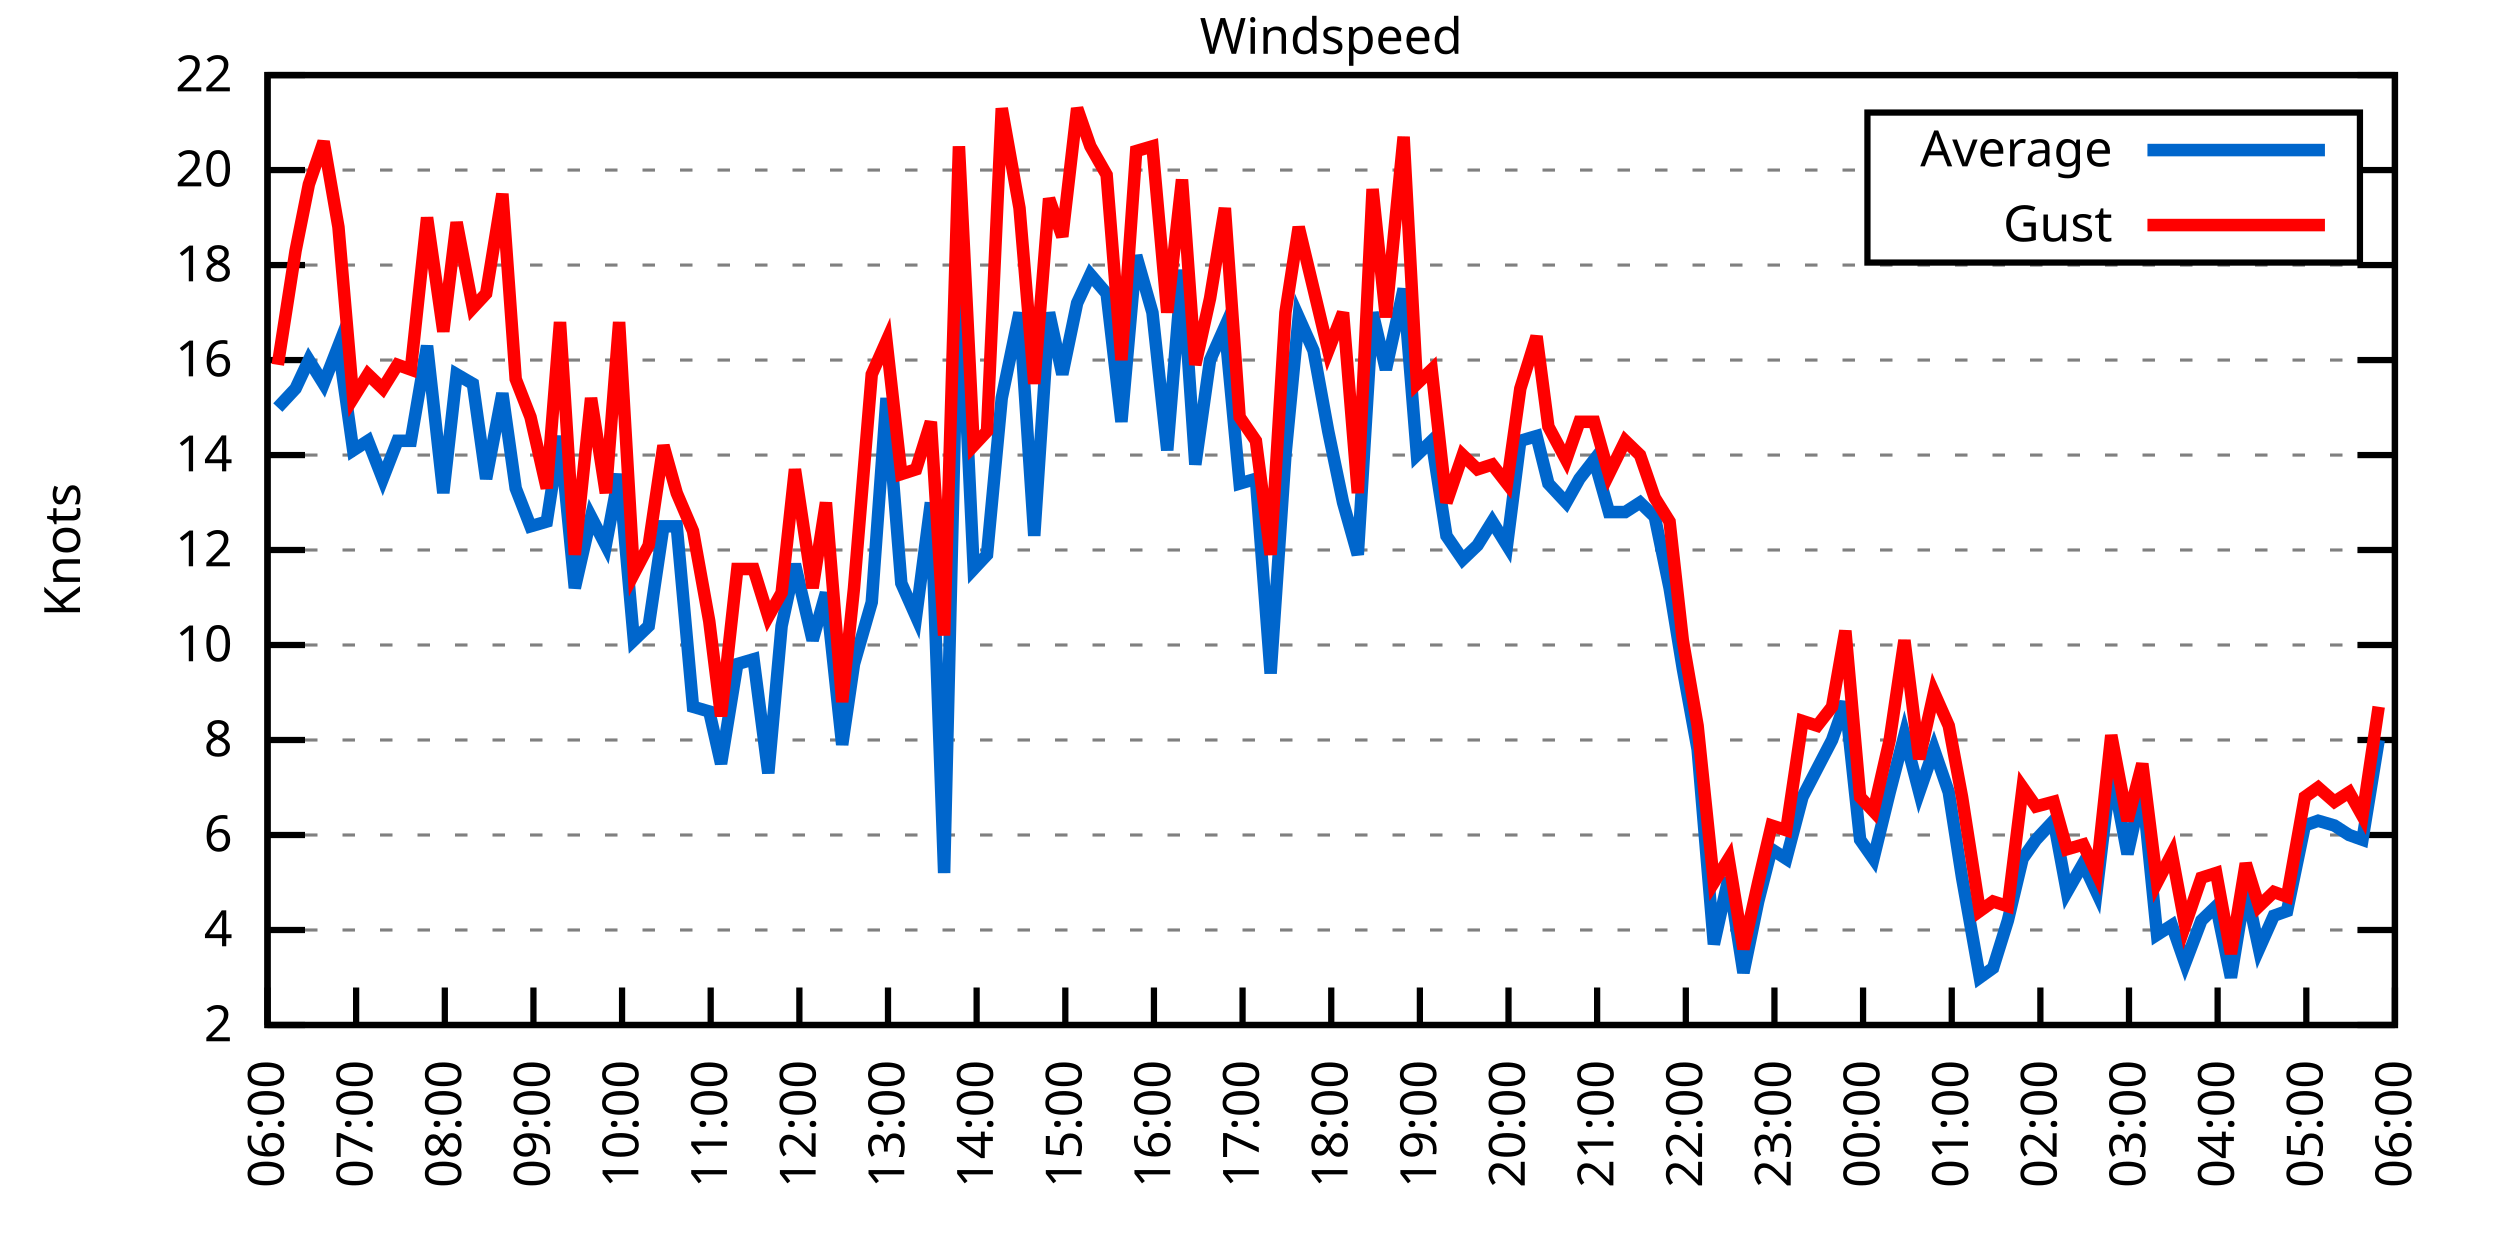
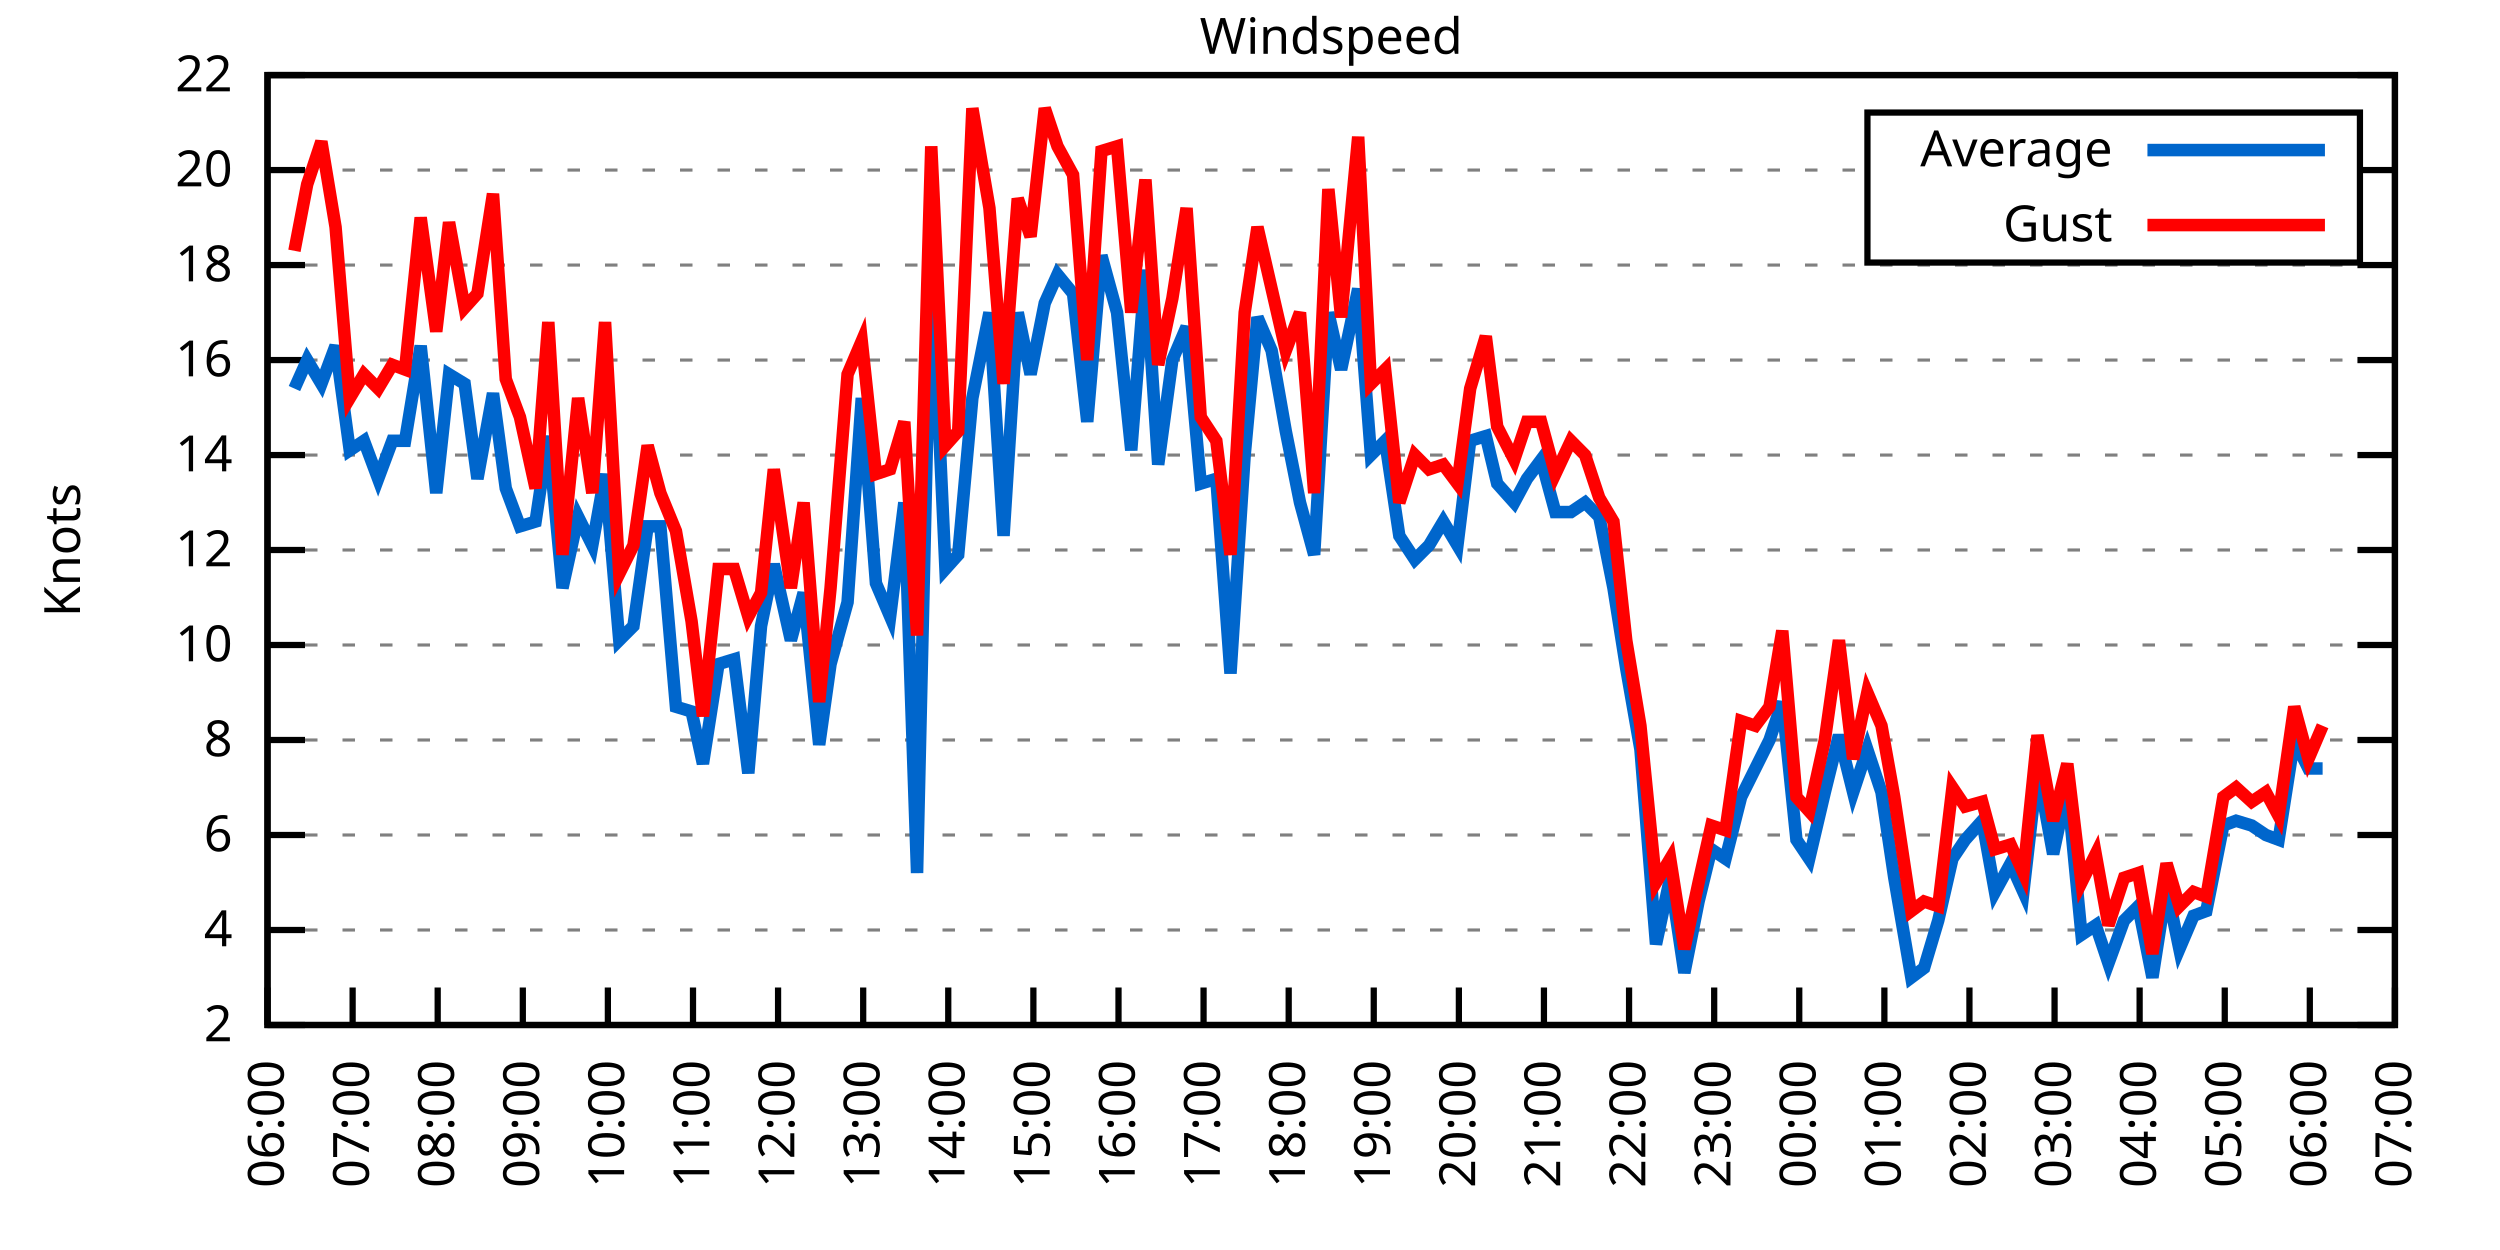
<svg xmlns="http://www.w3.org/2000/svg" xmlns:xlink="http://www.w3.org/1999/xlink" width="400" height="200" viewBox="0 0 400 200">
  <g id="gnuplot_canvas">
    <rect x="0" y="0" width="400" height="200" fill="none" />
    <defs>
      <circle id="gpDot" r="0.5" stroke-width="0.5" stroke="currentColor" />
      <path id="gpPt0" stroke-width="0.333" stroke="currentColor" d="M-1,0 h2 M0,-1 v2" />
      <path id="gpPt1" stroke-width="0.333" stroke="currentColor" d="M-1,-1 L1,1 M1,-1 L-1,1" />
      <path id="gpPt2" stroke-width="0.333" stroke="currentColor" d="M-1,0 L1,0 M0,-1 L0,1 M-1,-1 L1,1 M-1,1 L1,-1" />
      <rect id="gpPt3" stroke-width="0.333" stroke="currentColor" x="-1" y="-1" width="2" height="2" />
      <rect id="gpPt4" stroke-width="0.333" stroke="currentColor" fill="currentColor" x="-1" y="-1" width="2" height="2" />
      <circle id="gpPt5" stroke-width="0.333" stroke="currentColor" cx="0" cy="0" r="1" />
      <use xlink:href="#gpPt5" id="gpPt6" fill="currentColor" stroke="none" />
      <path id="gpPt7" stroke-width="0.333" stroke="currentColor" d="M0,-1.33 L-1.33,0.67 L1.33,0.67 z" />
      <use xlink:href="#gpPt7" id="gpPt8" fill="currentColor" stroke="none" />
      <use xlink:href="#gpPt7" id="gpPt9" stroke="currentColor" transform="rotate(180)" />
      <use xlink:href="#gpPt9" id="gpPt10" fill="currentColor" stroke="none" />
      <use xlink:href="#gpPt3" id="gpPt11" stroke="currentColor" transform="rotate(45)" />
      <use xlink:href="#gpPt11" id="gpPt12" fill="currentColor" stroke="none" />
      <path id="gpPt13" stroke-width="0.333" stroke="currentColor" d="M0,1.330 L1.265,0.411 L0.782,-1.067 L-0.782,-1.076 L-1.265,0.411 z" />
      <use xlink:href="#gpPt13" id="gpPt14" fill="currentColor" stroke="none" />
      <filter id="textbox" filterUnits="objectBoundingBox" x="0" y="0" height="1" width="1">
        <feFlood flood-color="white" flood-opacity="1" result="bgnd" />
        <feComposite in="SourceGraphic" in2="bgnd" operator="atop" />
      </filter>
      <filter id="greybox" filterUnits="objectBoundingBox" x="0" y="0" height="1" width="1">
        <feFlood flood-color="lightgrey" flood-opacity="1" result="grey" />
        <feComposite in="SourceGraphic" in2="grey" operator="atop" />
      </filter>
    </defs>
    <g fill="none" color="white" stroke="currentColor" stroke-width="1.00" stroke-linecap="butt" stroke-linejoin="miter">
</g>
    <g fill="none" color="black" stroke="currentColor" stroke-width="1.00" stroke-linecap="butt" stroke-linejoin="miter">
      <g stroke="none" shape-rendering="crispEdges">
        <polygon fill="rgb(255, 255, 255)" points="42.80,164.00 383.18,164.00 383.18,12.02 42.80,12.02 " />
      </g>
    </g>
    <g fill="none" color="black" stroke="currentColor" stroke-width="1.00" stroke-linecap="butt" stroke-linejoin="miter">
</g>
    <g fill="none" color="black" stroke="black" stroke-width="0.50" stroke-linecap="butt" stroke-linejoin="miter">
</g>
    <g fill="none" color="gray" stroke="currentColor" stroke-width="0.50" stroke-linecap="butt" stroke-linejoin="miter">
      <path stroke="gray" stroke-dasharray="2,4" class="gridline" d="M42.80,164.00 L383.19,164.00  " />
    </g>
    <g fill="none" color="gray" stroke="gray" stroke-width="1.00" stroke-linecap="butt" stroke-linejoin="miter">
</g>
    <g fill="none" color="black" stroke="currentColor" stroke-width="1.00" stroke-linecap="butt" stroke-linejoin="miter">
      <path stroke="black" d="M42.80,164.00 L48.80,164.00 M383.19,164.00 L377.19,164.00  " />
      <g transform="translate(37.20,166.60)" stroke="none" fill="black" font-family="Sans" font-size="8.00" text-anchor="end">
        <text>
          <tspan font-family="Sans"> 2</tspan>
        </text>
      </g>
    </g>
    <g fill="none" color="black" stroke="currentColor" stroke-width="1.00" stroke-linecap="butt" stroke-linejoin="miter">
</g>
    <g fill="none" color="black" stroke="black" stroke-width="0.50" stroke-linecap="butt" stroke-linejoin="miter">
</g>
    <g fill="none" color="gray" stroke="currentColor" stroke-width="0.50" stroke-linecap="butt" stroke-linejoin="miter">
      <path stroke="gray" stroke-dasharray="2,4" class="gridline" d="M42.80,148.80 L383.19,148.80  " />
    </g>
    <g fill="none" color="gray" stroke="gray" stroke-width="1.00" stroke-linecap="butt" stroke-linejoin="miter">
</g>
    <g fill="none" color="black" stroke="currentColor" stroke-width="1.00" stroke-linecap="butt" stroke-linejoin="miter">
      <path stroke="black" d="M42.80,148.80 L48.80,148.80 M383.19,148.80 L377.19,148.80  " />
      <g transform="translate(37.20,151.40)" stroke="none" fill="black" font-family="Sans" font-size="8.00" text-anchor="end">
        <text>
          <tspan font-family="Sans"> 4</tspan>
        </text>
      </g>
    </g>
    <g fill="none" color="black" stroke="currentColor" stroke-width="1.00" stroke-linecap="butt" stroke-linejoin="miter">
</g>
    <g fill="none" color="black" stroke="black" stroke-width="0.50" stroke-linecap="butt" stroke-linejoin="miter">
</g>
    <g fill="none" color="gray" stroke="currentColor" stroke-width="0.50" stroke-linecap="butt" stroke-linejoin="miter">
      <path stroke="gray" stroke-dasharray="2,4" class="gridline" d="M42.80,133.60 L383.19,133.60  " />
    </g>
    <g fill="none" color="gray" stroke="gray" stroke-width="1.00" stroke-linecap="butt" stroke-linejoin="miter">
</g>
    <g fill="none" color="black" stroke="currentColor" stroke-width="1.00" stroke-linecap="butt" stroke-linejoin="miter">
      <path stroke="black" d="M42.80,133.60 L48.80,133.60 M383.19,133.60 L377.19,133.60  " />
      <g transform="translate(37.20,136.20)" stroke="none" fill="black" font-family="Sans" font-size="8.00" text-anchor="end">
        <text>
          <tspan font-family="Sans"> 6</tspan>
        </text>
      </g>
    </g>
    <g fill="none" color="black" stroke="currentColor" stroke-width="1.00" stroke-linecap="butt" stroke-linejoin="miter">
</g>
    <g fill="none" color="black" stroke="black" stroke-width="0.50" stroke-linecap="butt" stroke-linejoin="miter">
</g>
    <g fill="none" color="gray" stroke="currentColor" stroke-width="0.50" stroke-linecap="butt" stroke-linejoin="miter">
      <path stroke="gray" stroke-dasharray="2,4" class="gridline" d="M42.80,118.40 L383.19,118.40  " />
    </g>
    <g fill="none" color="gray" stroke="gray" stroke-width="1.00" stroke-linecap="butt" stroke-linejoin="miter">
</g>
    <g fill="none" color="black" stroke="currentColor" stroke-width="1.00" stroke-linecap="butt" stroke-linejoin="miter">
      <path stroke="black" d="M42.80,118.40 L48.80,118.40 M383.19,118.40 L377.19,118.40  " />
      <g transform="translate(37.20,121.00)" stroke="none" fill="black" font-family="Sans" font-size="8.00" text-anchor="end">
        <text>
          <tspan font-family="Sans"> 8</tspan>
        </text>
      </g>
    </g>
    <g fill="none" color="black" stroke="currentColor" stroke-width="1.00" stroke-linecap="butt" stroke-linejoin="miter">
</g>
    <g fill="none" color="black" stroke="black" stroke-width="0.50" stroke-linecap="butt" stroke-linejoin="miter">
</g>
    <g fill="none" color="gray" stroke="currentColor" stroke-width="0.50" stroke-linecap="butt" stroke-linejoin="miter">
      <path stroke="gray" stroke-dasharray="2,4" class="gridline" d="M42.80,103.20 L383.19,103.20  " />
    </g>
    <g fill="none" color="gray" stroke="gray" stroke-width="1.00" stroke-linecap="butt" stroke-linejoin="miter">
</g>
    <g fill="none" color="black" stroke="currentColor" stroke-width="1.00" stroke-linecap="butt" stroke-linejoin="miter">
      <path stroke="black" d="M42.80,103.20 L48.80,103.20 M383.19,103.20 L377.19,103.20  " />
      <g transform="translate(37.20,105.80)" stroke="none" fill="black" font-family="Sans" font-size="8.00" text-anchor="end">
        <text>
          <tspan font-family="Sans"> 10</tspan>
        </text>
      </g>
    </g>
    <g fill="none" color="black" stroke="currentColor" stroke-width="1.00" stroke-linecap="butt" stroke-linejoin="miter">
</g>
    <g fill="none" color="black" stroke="black" stroke-width="0.50" stroke-linecap="butt" stroke-linejoin="miter">
</g>
    <g fill="none" color="gray" stroke="currentColor" stroke-width="0.50" stroke-linecap="butt" stroke-linejoin="miter">
      <path stroke="gray" stroke-dasharray="2,4" class="gridline" d="M42.80,88.00 L383.19,88.00  " />
    </g>
    <g fill="none" color="gray" stroke="gray" stroke-width="1.00" stroke-linecap="butt" stroke-linejoin="miter">
</g>
    <g fill="none" color="black" stroke="currentColor" stroke-width="1.00" stroke-linecap="butt" stroke-linejoin="miter">
      <path stroke="black" d="M42.80,88.00 L48.80,88.00 M383.19,88.00 L377.19,88.00  " />
      <g transform="translate(37.20,90.60)" stroke="none" fill="black" font-family="Sans" font-size="8.00" text-anchor="end">
        <text>
          <tspan font-family="Sans"> 12</tspan>
        </text>
      </g>
    </g>
    <g fill="none" color="black" stroke="currentColor" stroke-width="1.00" stroke-linecap="butt" stroke-linejoin="miter">
</g>
    <g fill="none" color="black" stroke="black" stroke-width="0.50" stroke-linecap="butt" stroke-linejoin="miter">
</g>
    <g fill="none" color="gray" stroke="currentColor" stroke-width="0.50" stroke-linecap="butt" stroke-linejoin="miter">
      <path stroke="gray" stroke-dasharray="2,4" class="gridline" d="M42.80,72.81 L383.19,72.81  " />
    </g>
    <g fill="none" color="gray" stroke="gray" stroke-width="1.00" stroke-linecap="butt" stroke-linejoin="miter">
</g>
    <g fill="none" color="black" stroke="currentColor" stroke-width="1.00" stroke-linecap="butt" stroke-linejoin="miter">
      <path stroke="black" d="M42.80,72.81 L48.80,72.81 M383.19,72.81 L377.19,72.81  " />
      <g transform="translate(37.20,75.41)" stroke="none" fill="black" font-family="Sans" font-size="8.00" text-anchor="end">
        <text>
          <tspan font-family="Sans"> 14</tspan>
        </text>
      </g>
    </g>
    <g fill="none" color="black" stroke="currentColor" stroke-width="1.00" stroke-linecap="butt" stroke-linejoin="miter">
</g>
    <g fill="none" color="black" stroke="black" stroke-width="0.50" stroke-linecap="butt" stroke-linejoin="miter">
</g>
    <g fill="none" color="gray" stroke="currentColor" stroke-width="0.50" stroke-linecap="butt" stroke-linejoin="miter">
      <path stroke="gray" stroke-dasharray="2,4" class="gridline" d="M42.80,57.61 L383.19,57.61  " />
    </g>
    <g fill="none" color="gray" stroke="gray" stroke-width="1.00" stroke-linecap="butt" stroke-linejoin="miter">
</g>
    <g fill="none" color="black" stroke="currentColor" stroke-width="1.00" stroke-linecap="butt" stroke-linejoin="miter">
      <path stroke="black" d="M42.80,57.61 L48.80,57.61 M383.19,57.61 L377.19,57.61  " />
      <g transform="translate(37.20,60.21)" stroke="none" fill="black" font-family="Sans" font-size="8.00" text-anchor="end">
        <text>
          <tspan font-family="Sans"> 16</tspan>
        </text>
      </g>
    </g>
    <g fill="none" color="black" stroke="currentColor" stroke-width="1.00" stroke-linecap="butt" stroke-linejoin="miter">
</g>
    <g fill="none" color="black" stroke="black" stroke-width="0.50" stroke-linecap="butt" stroke-linejoin="miter">
</g>
    <g fill="none" color="gray" stroke="currentColor" stroke-width="0.50" stroke-linecap="butt" stroke-linejoin="miter">
      <path stroke="gray" stroke-dasharray="2,4" class="gridline" d="M42.80,42.41 L383.19,42.41  " />
    </g>
    <g fill="none" color="gray" stroke="gray" stroke-width="1.00" stroke-linecap="butt" stroke-linejoin="miter">
</g>
    <g fill="none" color="black" stroke="currentColor" stroke-width="1.00" stroke-linecap="butt" stroke-linejoin="miter">
      <path stroke="black" d="M42.80,42.41 L48.80,42.41 M383.19,42.41 L377.19,42.41  " />
      <g transform="translate(37.20,45.01)" stroke="none" fill="black" font-family="Sans" font-size="8.00" text-anchor="end">
        <text>
          <tspan font-family="Sans"> 18</tspan>
        </text>
      </g>
    </g>
    <g fill="none" color="black" stroke="currentColor" stroke-width="1.00" stroke-linecap="butt" stroke-linejoin="miter">
</g>
    <g fill="none" color="black" stroke="black" stroke-width="0.50" stroke-linecap="butt" stroke-linejoin="miter">
</g>
    <g fill="none" color="gray" stroke="currentColor" stroke-width="0.50" stroke-linecap="butt" stroke-linejoin="miter">
      <path stroke="gray" stroke-dasharray="2,4" class="gridline" d="M42.80,27.21 L298.79,27.21 M377.59,27.21 L383.19,27.21  " />
    </g>
    <g fill="none" color="gray" stroke="gray" stroke-width="1.00" stroke-linecap="butt" stroke-linejoin="miter">
</g>
    <g fill="none" color="black" stroke="currentColor" stroke-width="1.00" stroke-linecap="butt" stroke-linejoin="miter">
      <path stroke="black" d="M42.80,27.21 L48.80,27.21 M383.19,27.21 L377.19,27.21  " />
      <g transform="translate(37.20,29.81)" stroke="none" fill="black" font-family="Sans" font-size="8.00" text-anchor="end">
        <text>
          <tspan font-family="Sans"> 20</tspan>
        </text>
      </g>
    </g>
    <g fill="none" color="black" stroke="currentColor" stroke-width="1.00" stroke-linecap="butt" stroke-linejoin="miter">
</g>
    <g fill="none" color="black" stroke="black" stroke-width="0.50" stroke-linecap="butt" stroke-linejoin="miter">
</g>
    <g fill="none" color="gray" stroke="currentColor" stroke-width="0.50" stroke-linecap="butt" stroke-linejoin="miter">
      <path stroke="gray" stroke-dasharray="2,4" class="gridline" d="M42.80,12.01 L383.19,12.01  " />
    </g>
    <g fill="none" color="gray" stroke="gray" stroke-width="1.00" stroke-linecap="butt" stroke-linejoin="miter">
</g>
    <g fill="none" color="black" stroke="currentColor" stroke-width="1.00" stroke-linecap="butt" stroke-linejoin="miter">
      <path stroke="black" d="M42.80,12.01 L48.80,12.01 M383.19,12.01 L377.19,12.01  " />
      <g transform="translate(37.20,14.61)" stroke="none" fill="black" font-family="Sans" font-size="8.00" text-anchor="end">
        <text>
          <tspan font-family="Sans"> 22</tspan>
        </text>
      </g>
    </g>
    <g fill="none" color="black" stroke="currentColor" stroke-width="1.00" stroke-linecap="butt" stroke-linejoin="miter">
      <path stroke="black" d="M42.80,164.00 L42.80,158.00  " />
      <g transform="translate(45.40,169.60) rotate(270.00)" stroke="none" fill="black" font-family="Sans" font-size="8.00" text-anchor="end">
        <text>
          <tspan font-family="Sans">06:00</tspan>
        </text>
      </g>
    </g>
    <g fill="none" color="black" stroke="currentColor" stroke-width="1.00" stroke-linecap="butt" stroke-linejoin="miter">
-       <path stroke="black" d="M56.98,164.00 L56.98,158.00  " />
-       <g transform="translate(59.58,169.60) rotate(270.00)" stroke="none" fill="black" font-family="Sans" font-size="8.00" text-anchor="end">
+       <path stroke="black" d="M56.42,164.00 L56.42,158.00  " />
+       <g transform="translate(59.02,169.60) rotate(270.00)" stroke="none" fill="black" font-family="Sans" font-size="8.00" text-anchor="end">
        <text>
          <tspan font-family="Sans">07:00</tspan>
        </text>
      </g>
    </g>
    <g fill="none" color="black" stroke="currentColor" stroke-width="1.00" stroke-linecap="butt" stroke-linejoin="miter">
-       <path stroke="black" d="M71.17,164.00 L71.17,158.00  " />
-       <g transform="translate(73.77,169.60) rotate(270.00)" stroke="none" fill="black" font-family="Sans" font-size="8.00" text-anchor="end">
+       <path stroke="black" d="M70.03,164.00 L70.03,158.00  " />
+       <g transform="translate(72.63,169.60) rotate(270.00)" stroke="none" fill="black" font-family="Sans" font-size="8.00" text-anchor="end">
        <text>
          <tspan font-family="Sans">08:00</tspan>
        </text>
      </g>
    </g>
    <g fill="none" color="black" stroke="currentColor" stroke-width="1.00" stroke-linecap="butt" stroke-linejoin="miter">
-       <path stroke="black" d="M85.35,164.00 L85.35,158.00  " />
-       <g transform="translate(87.95,169.60) rotate(270.00)" stroke="none" fill="black" font-family="Sans" font-size="8.00" text-anchor="end">
+       <path stroke="black" d="M83.65,164.00 L83.65,158.00  " />
+       <g transform="translate(86.25,169.60) rotate(270.00)" stroke="none" fill="black" font-family="Sans" font-size="8.00" text-anchor="end">
        <text>
          <tspan font-family="Sans">09:00</tspan>
        </text>
      </g>
    </g>
    <g fill="none" color="black" stroke="currentColor" stroke-width="1.00" stroke-linecap="butt" stroke-linejoin="miter">
-       <path stroke="black" d="M99.53,164.00 L99.53,158.00  " />
-       <g transform="translate(102.13,169.60) rotate(270.00)" stroke="none" fill="black" font-family="Sans" font-size="8.00" text-anchor="end">
+       <path stroke="black" d="M97.26,164.00 L97.26,158.00  " />
+       <g transform="translate(99.86,169.60) rotate(270.00)" stroke="none" fill="black" font-family="Sans" font-size="8.00" text-anchor="end">
        <text>
          <tspan font-family="Sans">10:00</tspan>
        </text>
      </g>
    </g>
    <g fill="none" color="black" stroke="currentColor" stroke-width="1.00" stroke-linecap="butt" stroke-linejoin="miter">
-       <path stroke="black" d="M113.71,164.00 L113.71,158.00  " />
-       <g transform="translate(116.31,169.60) rotate(270.00)" stroke="none" fill="black" font-family="Sans" font-size="8.00" text-anchor="end">
+       <path stroke="black" d="M110.88,164.00 L110.88,158.00  " />
+       <g transform="translate(113.48,169.60) rotate(270.00)" stroke="none" fill="black" font-family="Sans" font-size="8.00" text-anchor="end">
        <text>
          <tspan font-family="Sans">11:00</tspan>
        </text>
      </g>
    </g>
    <g fill="none" color="black" stroke="currentColor" stroke-width="1.00" stroke-linecap="butt" stroke-linejoin="miter">
-       <path stroke="black" d="M127.90,164.00 L127.90,158.00  " />
-       <g transform="translate(130.50,169.60) rotate(270.00)" stroke="none" fill="black" font-family="Sans" font-size="8.00" text-anchor="end">
+       <path stroke="black" d="M124.49,164.00 L124.49,158.00  " />
+       <g transform="translate(127.09,169.60) rotate(270.00)" stroke="none" fill="black" font-family="Sans" font-size="8.00" text-anchor="end">
        <text>
          <tspan font-family="Sans">12:00</tspan>
        </text>
      </g>
    </g>
    <g fill="none" color="black" stroke="currentColor" stroke-width="1.00" stroke-linecap="butt" stroke-linejoin="miter">
-       <path stroke="black" d="M142.08,164.00 L142.08,158.00  " />
-       <g transform="translate(144.68,169.60) rotate(270.00)" stroke="none" fill="black" font-family="Sans" font-size="8.00" text-anchor="end">
+       <path stroke="black" d="M138.11,164.00 L138.11,158.00  " />
+       <g transform="translate(140.71,169.60) rotate(270.00)" stroke="none" fill="black" font-family="Sans" font-size="8.00" text-anchor="end">
        <text>
          <tspan font-family="Sans">13:00</tspan>
        </text>
      </g>
    </g>
    <g fill="none" color="black" stroke="currentColor" stroke-width="1.00" stroke-linecap="butt" stroke-linejoin="miter">
-       <path stroke="black" d="M156.26,164.00 L156.26,158.00  " />
-       <g transform="translate(158.86,169.60) rotate(270.00)" stroke="none" fill="black" font-family="Sans" font-size="8.00" text-anchor="end">
+       <path stroke="black" d="M151.72,164.00 L151.72,158.00  " />
+       <g transform="translate(154.32,169.60) rotate(270.00)" stroke="none" fill="black" font-family="Sans" font-size="8.00" text-anchor="end">
        <text>
          <tspan font-family="Sans">14:00</tspan>
        </text>
      </g>
    </g>
    <g fill="none" color="black" stroke="currentColor" stroke-width="1.00" stroke-linecap="butt" stroke-linejoin="miter">
-       <path stroke="black" d="M170.45,164.00 L170.45,158.00  " />
-       <g transform="translate(173.05,169.60) rotate(270.00)" stroke="none" fill="black" font-family="Sans" font-size="8.00" text-anchor="end">
+       <path stroke="black" d="M165.34,164.00 L165.34,158.00  " />
+       <g transform="translate(167.94,169.60) rotate(270.00)" stroke="none" fill="black" font-family="Sans" font-size="8.00" text-anchor="end">
        <text>
          <tspan font-family="Sans">15:00</tspan>
        </text>
      </g>
    </g>
    <g fill="none" color="black" stroke="currentColor" stroke-width="1.00" stroke-linecap="butt" stroke-linejoin="miter">
-       <path stroke="black" d="M184.63,164.00 L184.63,158.00  " />
-       <g transform="translate(187.23,169.60) rotate(270.00)" stroke="none" fill="black" font-family="Sans" font-size="8.00" text-anchor="end">
+       <path stroke="black" d="M178.96,164.00 L178.96,158.00  " />
+       <g transform="translate(181.56,169.60) rotate(270.00)" stroke="none" fill="black" font-family="Sans" font-size="8.00" text-anchor="end">
        <text>
          <tspan font-family="Sans">16:00</tspan>
        </text>
      </g>
    </g>
    <g fill="none" color="black" stroke="currentColor" stroke-width="1.00" stroke-linecap="butt" stroke-linejoin="miter">
-       <path stroke="black" d="M198.81,164.00 L198.81,158.00  " />
-       <g transform="translate(201.41,169.60) rotate(270.00)" stroke="none" fill="black" font-family="Sans" font-size="8.00" text-anchor="end">
+       <path stroke="black" d="M192.57,164.00 L192.57,158.00  " />
+       <g transform="translate(195.17,169.60) rotate(270.00)" stroke="none" fill="black" font-family="Sans" font-size="8.00" text-anchor="end">
        <text>
          <tspan font-family="Sans">17:00</tspan>
        </text>
      </g>
    </g>
    <g fill="none" color="black" stroke="currentColor" stroke-width="1.00" stroke-linecap="butt" stroke-linejoin="miter">
-       <path stroke="black" d="M213.00,164.00 L213.00,158.00  " />
-       <g transform="translate(215.60,169.60) rotate(270.00)" stroke="none" fill="black" font-family="Sans" font-size="8.00" text-anchor="end">
+       <path stroke="black" d="M206.19,164.00 L206.19,158.00  " />
+       <g transform="translate(208.79,169.60) rotate(270.00)" stroke="none" fill="black" font-family="Sans" font-size="8.00" text-anchor="end">
        <text>
          <tspan font-family="Sans">18:00</tspan>
        </text>
      </g>
    </g>
    <g fill="none" color="black" stroke="currentColor" stroke-width="1.00" stroke-linecap="butt" stroke-linejoin="miter">
-       <path stroke="black" d="M227.18,164.00 L227.18,158.00  " />
-       <g transform="translate(229.78,169.60) rotate(270.00)" stroke="none" fill="black" font-family="Sans" font-size="8.00" text-anchor="end">
+       <path stroke="black" d="M219.80,164.00 L219.80,158.00  " />
+       <g transform="translate(222.40,169.60) rotate(270.00)" stroke="none" fill="black" font-family="Sans" font-size="8.00" text-anchor="end">
        <text>
          <tspan font-family="Sans">19:00</tspan>
        </text>
      </g>
    </g>
    <g fill="none" color="black" stroke="currentColor" stroke-width="1.00" stroke-linecap="butt" stroke-linejoin="miter">
-       <path stroke="black" d="M241.36,164.00 L241.36,158.00  " />
-       <g transform="translate(243.96,169.60) rotate(270.00)" stroke="none" fill="black" font-family="Sans" font-size="8.00" text-anchor="end">
+       <path stroke="black" d="M233.42,164.00 L233.42,158.00  " />
+       <g transform="translate(236.02,169.60) rotate(270.00)" stroke="none" fill="black" font-family="Sans" font-size="8.00" text-anchor="end">
        <text>
          <tspan font-family="Sans">20:00</tspan>
        </text>
      </g>
    </g>
    <g fill="none" color="black" stroke="currentColor" stroke-width="1.00" stroke-linecap="butt" stroke-linejoin="miter">
-       <path stroke="black" d="M255.54,164.00 L255.54,158.00  " />
-       <g transform="translate(258.14,169.60) rotate(270.00)" stroke="none" fill="black" font-family="Sans" font-size="8.00" text-anchor="end">
+       <path stroke="black" d="M247.03,164.00 L247.03,158.00  " />
+       <g transform="translate(249.63,169.60) rotate(270.00)" stroke="none" fill="black" font-family="Sans" font-size="8.00" text-anchor="end">
        <text>
          <tspan font-family="Sans">21:00</tspan>
        </text>
      </g>
    </g>
    <g fill="none" color="black" stroke="currentColor" stroke-width="1.00" stroke-linecap="butt" stroke-linejoin="miter">
-       <path stroke="black" d="M269.73,164.00 L269.73,158.00  " />
-       <g transform="translate(272.33,169.60) rotate(270.00)" stroke="none" fill="black" font-family="Sans" font-size="8.00" text-anchor="end">
+       <path stroke="black" d="M260.65,164.00 L260.65,158.00  " />
+       <g transform="translate(263.25,169.60) rotate(270.00)" stroke="none" fill="black" font-family="Sans" font-size="8.00" text-anchor="end">
        <text>
          <tspan font-family="Sans">22:00</tspan>
        </text>
      </g>
    </g>
    <g fill="none" color="black" stroke="currentColor" stroke-width="1.00" stroke-linecap="butt" stroke-linejoin="miter">
-       <path stroke="black" d="M283.91,164.00 L283.91,158.00  " />
-       <g transform="translate(286.51,169.60) rotate(270.00)" stroke="none" fill="black" font-family="Sans" font-size="8.00" text-anchor="end">
+       <path stroke="black" d="M274.27,164.00 L274.27,158.00  " />
+       <g transform="translate(276.87,169.60) rotate(270.00)" stroke="none" fill="black" font-family="Sans" font-size="8.00" text-anchor="end">
        <text>
          <tspan font-family="Sans">23:00</tspan>
        </text>
      </g>
    </g>
    <g fill="none" color="black" stroke="currentColor" stroke-width="1.00" stroke-linecap="butt" stroke-linejoin="miter">
-       <path stroke="black" d="M298.09,164.00 L298.09,158.00  " />
-       <g transform="translate(300.69,169.60) rotate(270.00)" stroke="none" fill="black" font-family="Sans" font-size="8.00" text-anchor="end">
+       <path stroke="black" d="M287.88,164.00 L287.88,158.00  " />
+       <g transform="translate(290.48,169.60) rotate(270.00)" stroke="none" fill="black" font-family="Sans" font-size="8.00" text-anchor="end">
        <text>
          <tspan font-family="Sans">00:00</tspan>
        </text>
      </g>
    </g>
    <g fill="none" color="black" stroke="currentColor" stroke-width="1.00" stroke-linecap="butt" stroke-linejoin="miter">
-       <path stroke="black" d="M312.28,164.00 L312.28,158.00  " />
-       <g transform="translate(314.88,169.60) rotate(270.00)" stroke="none" fill="black" font-family="Sans" font-size="8.00" text-anchor="end">
+       <path stroke="black" d="M301.50,164.00 L301.50,158.00  " />
+       <g transform="translate(304.10,169.60) rotate(270.00)" stroke="none" fill="black" font-family="Sans" font-size="8.00" text-anchor="end">
        <text>
          <tspan font-family="Sans">01:00</tspan>
        </text>
      </g>
    </g>
    <g fill="none" color="black" stroke="currentColor" stroke-width="1.00" stroke-linecap="butt" stroke-linejoin="miter">
-       <path stroke="black" d="M326.46,164.00 L326.46,158.00  " />
-       <g transform="translate(329.06,169.60) rotate(270.00)" stroke="none" fill="black" font-family="Sans" font-size="8.00" text-anchor="end">
+       <path stroke="black" d="M315.11,164.00 L315.11,158.00  " />
+       <g transform="translate(317.71,169.60) rotate(270.00)" stroke="none" fill="black" font-family="Sans" font-size="8.00" text-anchor="end">
        <text>
          <tspan font-family="Sans">02:00</tspan>
        </text>
      </g>
    </g>
    <g fill="none" color="black" stroke="currentColor" stroke-width="1.00" stroke-linecap="butt" stroke-linejoin="miter">
-       <path stroke="black" d="M340.64,164.00 L340.64,158.00  " />
-       <g transform="translate(343.24,169.60) rotate(270.00)" stroke="none" fill="black" font-family="Sans" font-size="8.00" text-anchor="end">
+       <path stroke="black" d="M328.73,164.00 L328.73,158.00  " />
+       <g transform="translate(331.33,169.60) rotate(270.00)" stroke="none" fill="black" font-family="Sans" font-size="8.00" text-anchor="end">
        <text>
          <tspan font-family="Sans">03:00</tspan>
        </text>
      </g>
    </g>
    <g fill="none" color="black" stroke="currentColor" stroke-width="1.00" stroke-linecap="butt" stroke-linejoin="miter">
-       <path stroke="black" d="M354.82,164.00 L354.82,158.00  " />
-       <g transform="translate(357.42,169.60) rotate(270.00)" stroke="none" fill="black" font-family="Sans" font-size="8.00" text-anchor="end">
+       <path stroke="black" d="M342.34,164.00 L342.34,158.00  " />
+       <g transform="translate(344.94,169.60) rotate(270.00)" stroke="none" fill="black" font-family="Sans" font-size="8.00" text-anchor="end">
        <text>
          <tspan font-family="Sans">04:00</tspan>
        </text>
      </g>
    </g>
    <g fill="none" color="black" stroke="currentColor" stroke-width="1.00" stroke-linecap="butt" stroke-linejoin="miter">
-       <path stroke="black" d="M369.01,164.00 L369.01,158.00  " />
-       <g transform="translate(371.61,169.60) rotate(270.00)" stroke="none" fill="black" font-family="Sans" font-size="8.00" text-anchor="end">
+       <path stroke="black" d="M355.96,164.00 L355.96,158.00  " />
+       <g transform="translate(358.56,169.60) rotate(270.00)" stroke="none" fill="black" font-family="Sans" font-size="8.00" text-anchor="end">
        <text>
          <tspan font-family="Sans">05:00</tspan>
+         </text>
+       </g>
+     </g>
+     <g fill="none" color="black" stroke="currentColor" stroke-width="1.00" stroke-linecap="butt" stroke-linejoin="miter">
+       <path stroke="black" d="M369.57,164.00 L369.57,158.00  " />
+       <g transform="translate(372.17,169.60) rotate(270.00)" stroke="none" fill="black" font-family="Sans" font-size="8.00" text-anchor="end">
+         <text>
+           <tspan font-family="Sans">06:00</tspan>
        </text>
      </g>
    </g>
    <g fill="none" color="black" stroke="currentColor" stroke-width="1.00" stroke-linecap="butt" stroke-linejoin="miter">
      <path stroke="black" d="M383.19,164.00 L383.19,158.00  " />
      <g transform="translate(385.79,169.60) rotate(270.00)" stroke="none" fill="black" font-family="Sans" font-size="8.00" text-anchor="end">
        <text>
-           <tspan font-family="Sans">06:00</tspan>
+           <tspan font-family="Sans">07:00</tspan>
        </text>
      </g>
    </g>
    <g fill="none" color="black" stroke="currentColor" stroke-width="1.00" stroke-linecap="butt" stroke-linejoin="miter">
</g>
    <g fill="none" color="black" stroke="currentColor" stroke-width="1.00" stroke-linecap="butt" stroke-linejoin="miter">
      <path stroke="black" d="M42.80,12.01 L42.80,164.00 L383.19,164.00 L383.19,12.01 L42.80,12.01 Z  " />
    </g>
    <g fill="none" color="black" stroke="currentColor" stroke-width="1.00" stroke-linecap="butt" stroke-linejoin="miter">
</g>
    <g fill="none" color="black" stroke="currentColor" stroke-width="1.00" stroke-linecap="butt" stroke-linejoin="miter">
      <path stroke="black" d="M298.79,42.01 L298.79,18.01 L377.59,18.01 L377.59,42.01 L298.79,42.01 Z  " />
    </g>
    <g id="Windspeed_plot_1">
      <g fill="none" color="white" stroke="black" stroke-width="2.00" stroke-linecap="butt" stroke-linejoin="miter">
</g>
      <g fill="none" color="black" stroke="currentColor" stroke-width="2.00" stroke-linecap="butt" stroke-linejoin="miter">
        <g transform="translate(337.99,26.61)" stroke="none" fill="black" font-family="Sans" font-size="8.00" text-anchor="end">
          <text>
            <tspan font-family="Sans">Average</tspan>
          </text>
        </g>
      </g>
      <g fill="none" color="black" stroke="currentColor" stroke-width="2.00" stroke-linecap="butt" stroke-linejoin="miter">
-         <path stroke="rgb(  0, 102, 204)" d="M343.59,24.01 L371.99,24.01 M44.45,65.21 L47.29,62.17 L49.42,57.61 L51.78,61.41 L54.15,55.33 L56.51,72.05   L58.87,70.53 L61.24,76.61 L63.60,70.53 L65.73,70.53 L68.33,55.33 L70.93,78.89 L73.06,59.89 L75.66,61.41   L77.78,76.61 L80.38,62.93 L82.51,78.13 L84.88,84.21 L87.48,83.45 L89.60,69.77 L91.97,94.08 L94.57,82.69   L96.93,87.25 L99.06,75.85 L101.42,102.44 L103.79,100.16 L106.15,84.21 L108.28,84.21 L110.88,113.08 L113.48,113.84   L115.37,122.20 L117.97,106.24 L120.57,105.48 L122.93,123.72 L125.06,100.16 L127.19,90.28 L130.02,102.44 L132.15,94.84   L134.75,119.16 L136.64,106.24 L139.48,96.36 L141.84,63.69 L144.21,93.32 L146.57,98.64 L148.94,80.41 L151.06,139.68   L153.43,40.89 L155.79,91.04 L157.92,88.76 L160.28,63.69 L163.12,50.01 L165.48,85.73 L167.85,50.01 L169.97,59.89   L172.34,48.49 L174.46,43.93 L177.06,46.97 L179.43,67.49 L181.79,40.89 L184.39,50.01 L186.76,72.05 L189.12,43.17   L191.25,74.33 L193.61,57.61 L195.98,52.29 L198.34,77.37 L200.94,76.61 L203.30,107.76 L205.67,72.81 L207.79,50.77   L210.16,56.09 L212.52,69.01 L214.89,80.41 L217.25,88.76 L219.61,50.01 L221.74,59.13 L224.58,46.21 L226.71,72.81   L229.07,70.53 L231.43,85.73 L234.03,89.52 L236.40,87.25 L238.76,83.45 L241.12,87.25 L243.25,70.53 L245.85,69.77   L247.74,77.37 L250.58,80.41 L252.71,76.61 L255.07,73.57 L257.43,81.93 L260.04,81.93 L262.40,80.41 L264.76,82.69   L267.13,94.08 L269.25,107.00 L271.62,119.92 L274.22,151.08 L276.58,140.44 L278.95,155.64 L281.31,144.24 L283.44,135.88   L285.80,137.40 L288.40,127.52 L290.76,122.96 L293.13,118.40 L295.26,112.32 L297.62,134.36 L299.75,137.40 L302.35,126.76   L304.71,117.64 L307.08,126.76 L309.44,119.92 L311.80,126.76 L313.93,140.44 L316.77,156.40 L318.89,154.88 L321.26,147.28   L323.62,137.40 L325.75,134.36 L328.59,131.32 L330.71,142.72 L333.31,138.16 L335.44,142.72 L337.80,122.96 L340.40,136.64   L342.77,126.00 L345.13,149.56 L347.50,148.04 L349.62,154.12 L352.22,147.28 L354.59,145.00 L356.95,156.40 L359.32,141.96   L361.44,151.84 L363.81,146.52 L365.93,145.76 L368.77,132.08 L370.90,131.32 L373.50,132.08 L375.86,133.60 L377.99,134.36   L380.59,118.40  " />
+         <path stroke="rgb(  0, 102, 204)" d="M343.59,24.01 L371.99,24.01 M47.11,62.17 L49.15,57.61 L51.42,61.41 L53.69,55.33 L55.96,72.05 L58.23,70.53   L60.50,76.61 L62.77,70.53 L64.81,70.53 L67.31,55.33 L69.80,78.89 L71.85,59.89 L74.34,61.41 L76.39,76.61   L78.88,62.93 L80.92,78.13 L83.19,84.21 L85.69,83.45 L87.73,69.77 L90.00,94.08 L92.50,82.69 L94.77,87.25   L96.81,75.85 L99.08,102.44 L101.35,100.16 L103.62,84.21 L105.66,84.21 L108.15,113.08 L110.65,113.84 L112.47,122.20   L114.96,106.24 L117.46,105.48 L119.73,123.72 L121.77,100.16 L123.81,90.28 L126.54,102.44 L128.58,94.84 L131.07,119.16   L132.89,106.24 L135.61,96.36 L137.88,63.69 L140.15,93.32 L142.42,98.64 L144.69,80.41 L146.73,139.68 L149.00,40.89   L151.27,91.04 L153.31,88.76 L155.58,63.69 L158.31,50.01 L160.57,85.73 L162.84,50.01 L164.89,59.89 L167.16,48.49   L169.20,43.93 L171.69,46.97 L173.96,67.49 L176.23,40.89 L178.73,50.01 L181.00,72.05 L183.27,43.17 L185.31,74.33   L187.58,57.61 L189.85,52.29 L192.12,77.37 L194.61,76.61 L196.88,107.76 L199.15,72.81 L201.19,50.77 L203.46,56.09   L205.73,69.01 L208.00,80.41 L210.27,88.76 L212.54,50.01 L214.58,59.13 L217.31,46.21 L219.35,72.81 L221.62,70.53   L223.89,85.73 L226.38,89.52 L228.65,87.25 L230.92,83.45 L233.19,87.25 L235.23,70.53 L237.73,69.77 L239.55,77.37   L242.27,80.41 L244.31,76.61 L246.58,73.57 L248.85,81.93 L251.35,81.93 L253.61,80.41 L255.88,82.69 L258.15,94.08   L260.20,107.00 L262.47,119.92 L264.96,151.08 L267.23,140.44 L269.50,155.64 L271.77,144.24 L273.81,135.88 L276.08,137.40   L278.58,127.52 L280.85,122.96 L283.12,118.40 L285.16,112.32 L287.43,134.36 L289.47,137.40 L291.97,126.76 L294.23,117.64   L296.50,126.76 L298.77,119.92 L301.04,126.76 L303.08,140.44 L305.81,156.40 L307.85,154.88 L310.12,147.28 L312.39,137.40   L314.43,134.36 L317.15,131.32 L319.20,142.72 L321.69,138.16 L323.74,142.72 L326.00,122.96 L328.50,136.64 L330.77,126.00   L333.04,149.56 L335.31,148.04 L337.35,154.12 L339.85,147.28 L342.12,145.00 L344.39,156.40 L346.65,141.96 L348.70,151.84   L350.97,146.52 L353.01,145.76 L355.73,132.08 L357.77,131.32 L360.27,132.08 L362.54,133.60 L364.58,134.36 L367.08,118.40   L369.35,122.96 L371.62,122.96  " />
      </g>
    </g>
    <g id="Windspeed_plot_2">
      <g fill="none" color="black" stroke="currentColor" stroke-width="2.00" stroke-linecap="butt" stroke-linejoin="miter">
        <g transform="translate(337.99,38.61)" stroke="none" fill="black" font-family="Sans" font-size="8.00" text-anchor="end">
          <text>
            <tspan font-family="Sans">Gust</tspan>
          </text>
        </g>
      </g>
      <g fill="none" color="black" stroke="currentColor" stroke-width="2.00" stroke-linecap="butt" stroke-linejoin="miter">
-         <path stroke="rgb(255,   0,   0)" d="M343.59,36.01 L371.99,36.01 M44.45,58.37 L47.29,40.13 L49.42,29.49 L51.78,22.65 L54.15,36.33 L56.51,63.69   L58.87,59.89 L61.24,62.17 L63.60,58.37 L65.73,59.13 L68.33,34.81 L70.93,53.05 L73.06,35.57 L75.66,49.25   L77.78,46.97 L80.38,31.01 L82.51,60.65 L84.88,66.73 L87.48,78.13 L89.60,51.53 L91.97,88.76 L94.57,63.69   L96.93,78.89 L99.06,51.53 L101.42,91.80 L103.79,87.25 L106.15,71.29 L108.28,78.89 L110.88,84.97 L113.48,99.40   L115.37,114.60 L117.97,91.04 L120.57,91.04 L122.93,98.64 L125.06,94.84 L127.19,75.09 L130.02,94.08 L132.15,80.41   L134.75,112.32 L136.64,94.08 L139.48,59.89 L141.84,54.57 L144.21,75.85 L146.57,75.09 L148.94,67.49 L151.06,101.68   L153.43,23.41 L155.79,71.29 L157.92,69.01 L160.28,17.33 L163.12,33.29 L165.48,61.41 L167.85,31.77 L169.97,37.85   L172.34,17.33 L174.46,23.41 L177.06,27.97 L179.43,57.61 L181.79,24.17 L184.39,23.41 L186.76,50.01 L189.12,28.73   L191.25,58.37 L193.61,47.73 L195.98,33.29 L198.34,66.73 L200.94,70.53 L203.30,88.76 L205.67,50.01 L207.79,36.33   L210.16,46.21 L212.52,56.09 L214.89,50.01 L217.25,78.89 L219.61,30.25 L221.74,50.77 L224.58,21.89 L226.71,61.41   L229.07,59.13 L231.43,80.41 L234.03,72.81 L236.40,75.09 L238.76,74.33 L241.12,77.37 L243.25,62.17 L245.85,53.81   L247.74,68.25 L250.58,73.57 L252.71,67.49 L255.07,67.49 L257.43,75.85 L260.04,70.53 L262.40,72.81 L264.76,79.65   L267.13,83.45 L269.25,102.44 L271.62,116.12 L274.22,141.20 L276.58,137.40 L278.95,151.84 L281.31,141.20 L283.44,132.08   L285.80,132.84 L288.40,115.36 L290.76,116.12 L293.13,113.08 L295.26,100.92 L297.62,127.52 L299.75,129.80 L302.35,118.40   L304.71,102.44 L307.08,121.44 L309.44,110.80 L311.80,116.12 L313.93,127.52 L316.77,145.76 L318.89,144.24 L321.26,145.00   L323.62,126.00 L325.75,129.04 L328.59,128.28 L330.71,135.88 L333.31,135.12 L335.44,139.68 L337.80,117.64 L340.40,131.32   L342.77,122.20 L345.13,141.20 L347.50,136.64 L349.62,148.04 L352.22,140.44 L354.59,139.68 L356.95,152.60 L359.32,138.16   L361.44,145.00 L363.81,142.72 L365.93,143.48 L368.77,127.52 L370.90,126.00 L373.50,128.28 L375.86,126.76 L377.99,130.56   L380.59,113.08  " />
+         <path stroke="rgb(255,   0,   0)" d="M343.59,36.01 L371.99,36.01 M47.11,40.13 L49.15,29.49 L51.42,22.65 L53.69,36.33 L55.96,63.69 L58.23,59.89   L60.50,62.17 L62.77,58.37 L64.81,59.13 L67.31,34.81 L69.80,53.05 L71.85,35.57 L74.34,49.25 L76.39,46.97   L78.88,31.01 L80.92,60.65 L83.19,66.73 L85.69,78.13 L87.73,51.53 L90.00,88.76 L92.50,63.69 L94.77,78.89   L96.81,51.53 L99.08,91.80 L101.35,87.25 L103.62,71.29 L105.66,78.89 L108.15,84.97 L110.65,99.40 L112.47,114.60   L114.96,91.04 L117.46,91.04 L119.73,98.64 L121.77,94.84 L123.81,75.09 L126.54,94.08 L128.58,80.41 L131.07,112.32   L132.89,94.08 L135.61,59.89 L137.88,54.57 L140.15,75.85 L142.42,75.09 L144.69,67.49 L146.73,101.68 L149.00,23.41   L151.27,71.29 L153.31,69.01 L155.58,17.33 L158.31,33.29 L160.57,61.41 L162.84,31.77 L164.89,37.85 L167.16,17.33   L169.20,23.41 L171.69,27.97 L173.96,57.61 L176.23,24.17 L178.73,23.41 L181.00,50.01 L183.27,28.73 L185.31,58.37   L187.58,47.73 L189.85,33.29 L192.12,66.73 L194.61,70.53 L196.88,88.76 L199.15,50.01 L201.19,36.33 L203.46,46.21   L205.73,56.09 L208.00,50.01 L210.27,78.89 L212.54,30.25 L214.58,50.77 L217.31,21.89 L219.35,61.41 L221.62,59.13   L223.89,80.41 L226.38,72.81 L228.65,75.09 L230.92,74.33 L233.19,77.37 L235.23,62.17 L237.73,53.81 L239.55,68.25   L242.27,73.57 L244.31,67.49 L246.58,67.49 L248.85,75.85 L251.35,70.53 L253.61,72.81 L255.88,79.65 L258.15,83.45   L260.20,102.44 L262.47,116.12 L264.96,141.20 L267.23,137.40 L269.50,151.84 L271.77,141.20 L273.81,132.08 L276.08,132.84   L278.58,115.36 L280.85,116.12 L283.12,113.08 L285.16,100.92 L287.43,127.52 L289.47,129.80 L291.97,118.40 L294.23,102.44   L296.50,121.44 L298.77,110.80 L301.04,116.12 L303.08,127.52 L305.81,145.76 L307.85,144.24 L310.12,145.00 L312.39,126.00   L314.43,129.04 L317.15,128.28 L319.20,135.88 L321.69,135.12 L323.74,139.68 L326.00,117.64 L328.50,131.32 L330.77,122.20   L333.04,141.20 L335.31,136.64 L337.35,148.04 L339.85,140.44 L342.12,139.68 L344.39,152.60 L346.65,138.16 L348.70,145.00   L350.97,142.72 L353.01,143.48 L355.73,127.52 L357.77,126.00 L360.27,128.28 L362.54,126.76 L364.58,130.56 L367.08,113.08   L369.35,121.44 L371.62,116.12  " />
      </g>
    </g>
    <g fill="none" color="black" stroke="currentColor" stroke-width="2.00" stroke-linecap="butt" stroke-linejoin="miter">
</g>
    <g fill="none" color="black" stroke="black" stroke-width="1.00" stroke-linecap="butt" stroke-linejoin="miter">
</g>
    <g fill="none" color="black" stroke="currentColor" stroke-width="1.00" stroke-linecap="butt" stroke-linejoin="miter">
      <path stroke="black" d="M42.80,12.01 L42.80,164.00 L383.19,164.00 L383.19,12.01 L42.80,12.01 Z  " />
      <g transform="translate(12.80,88.01) rotate(270.00)" stroke="none" fill="black" font-family="Sans" font-size="8.00" text-anchor="middle">
        <text>
          <tspan font-family="Sans">Knots</tspan>
        </text>
      </g>
    </g>
    <g fill="none" color="black" stroke="currentColor" stroke-width="1.00" stroke-linecap="butt" stroke-linejoin="miter">
</g>
    <g fill="none" color="black" stroke="currentColor" stroke-width="1.00" stroke-linecap="butt" stroke-linejoin="miter">
      <g transform="translate(212.99,8.61)" stroke="none" fill="black" font-family="Sans" font-size="8.00" text-anchor="middle">
        <text>
          <tspan font-family="Sans">Windspeed</tspan>
        </text>
      </g>
    </g>
    <g fill="none" color="black" stroke="currentColor" stroke-width="1.00" stroke-linecap="butt" stroke-linejoin="miter">
</g>
  </g>
</svg>
